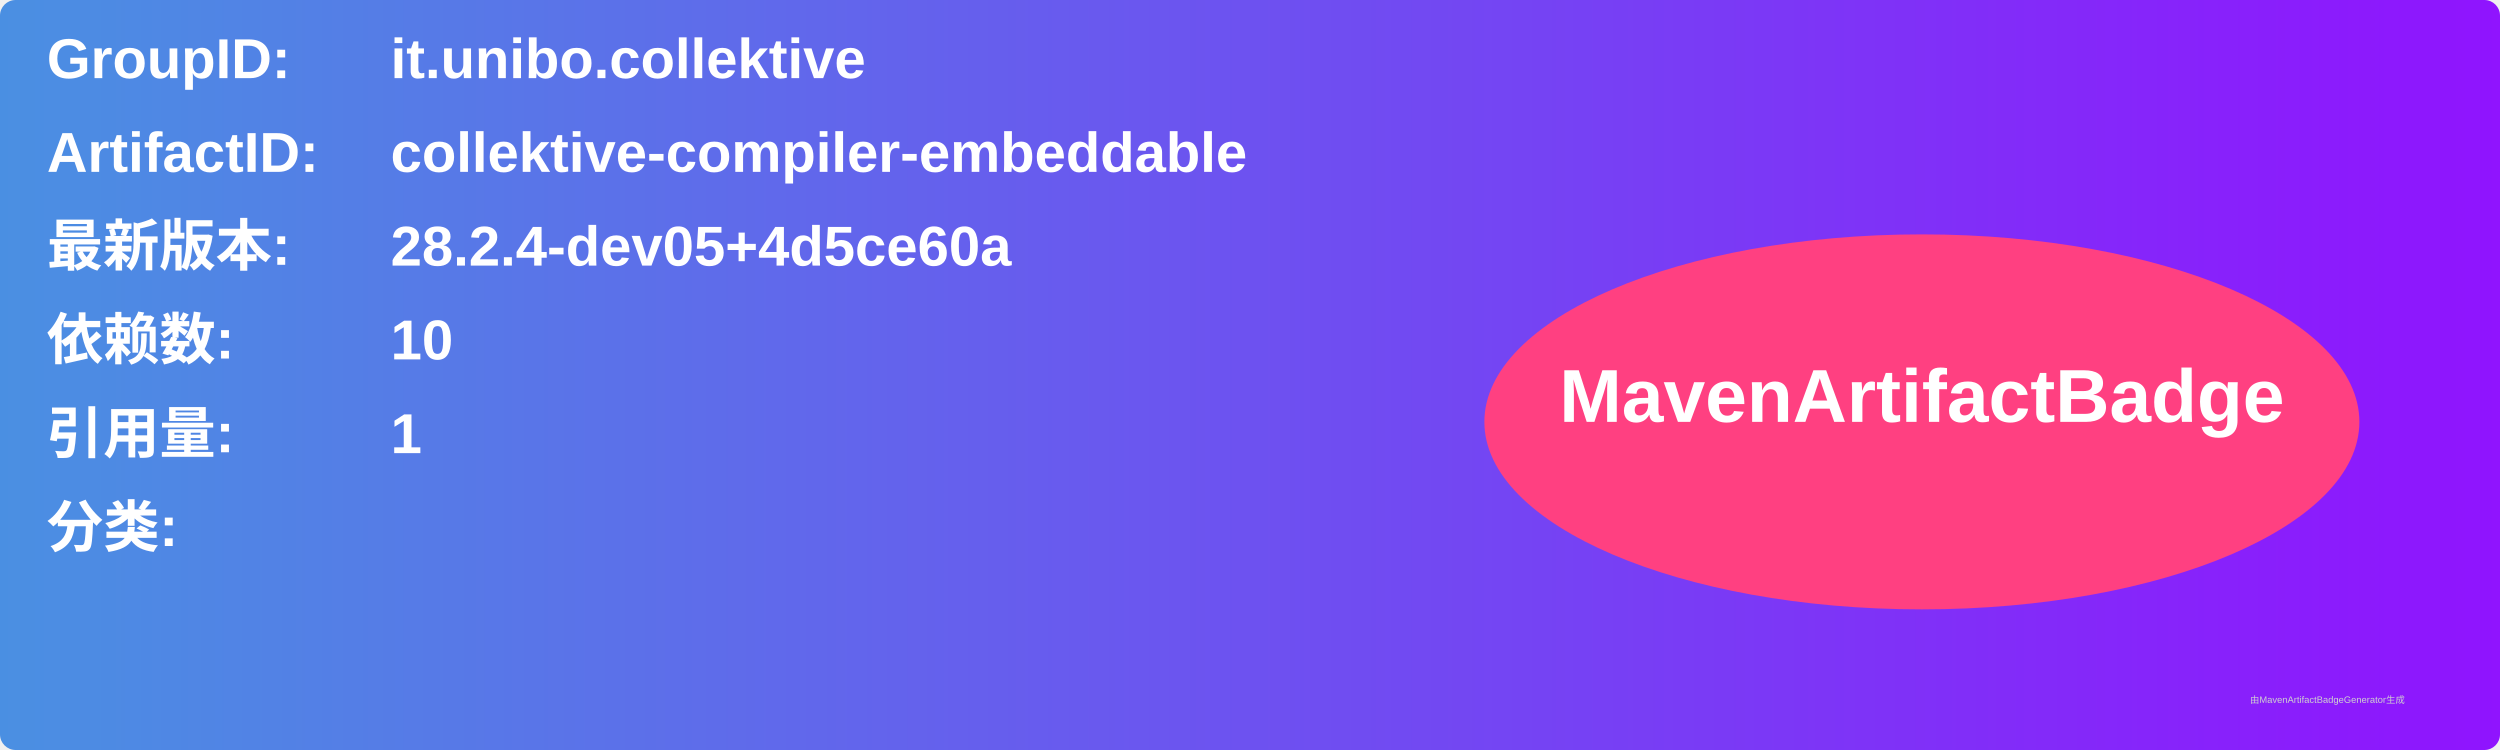
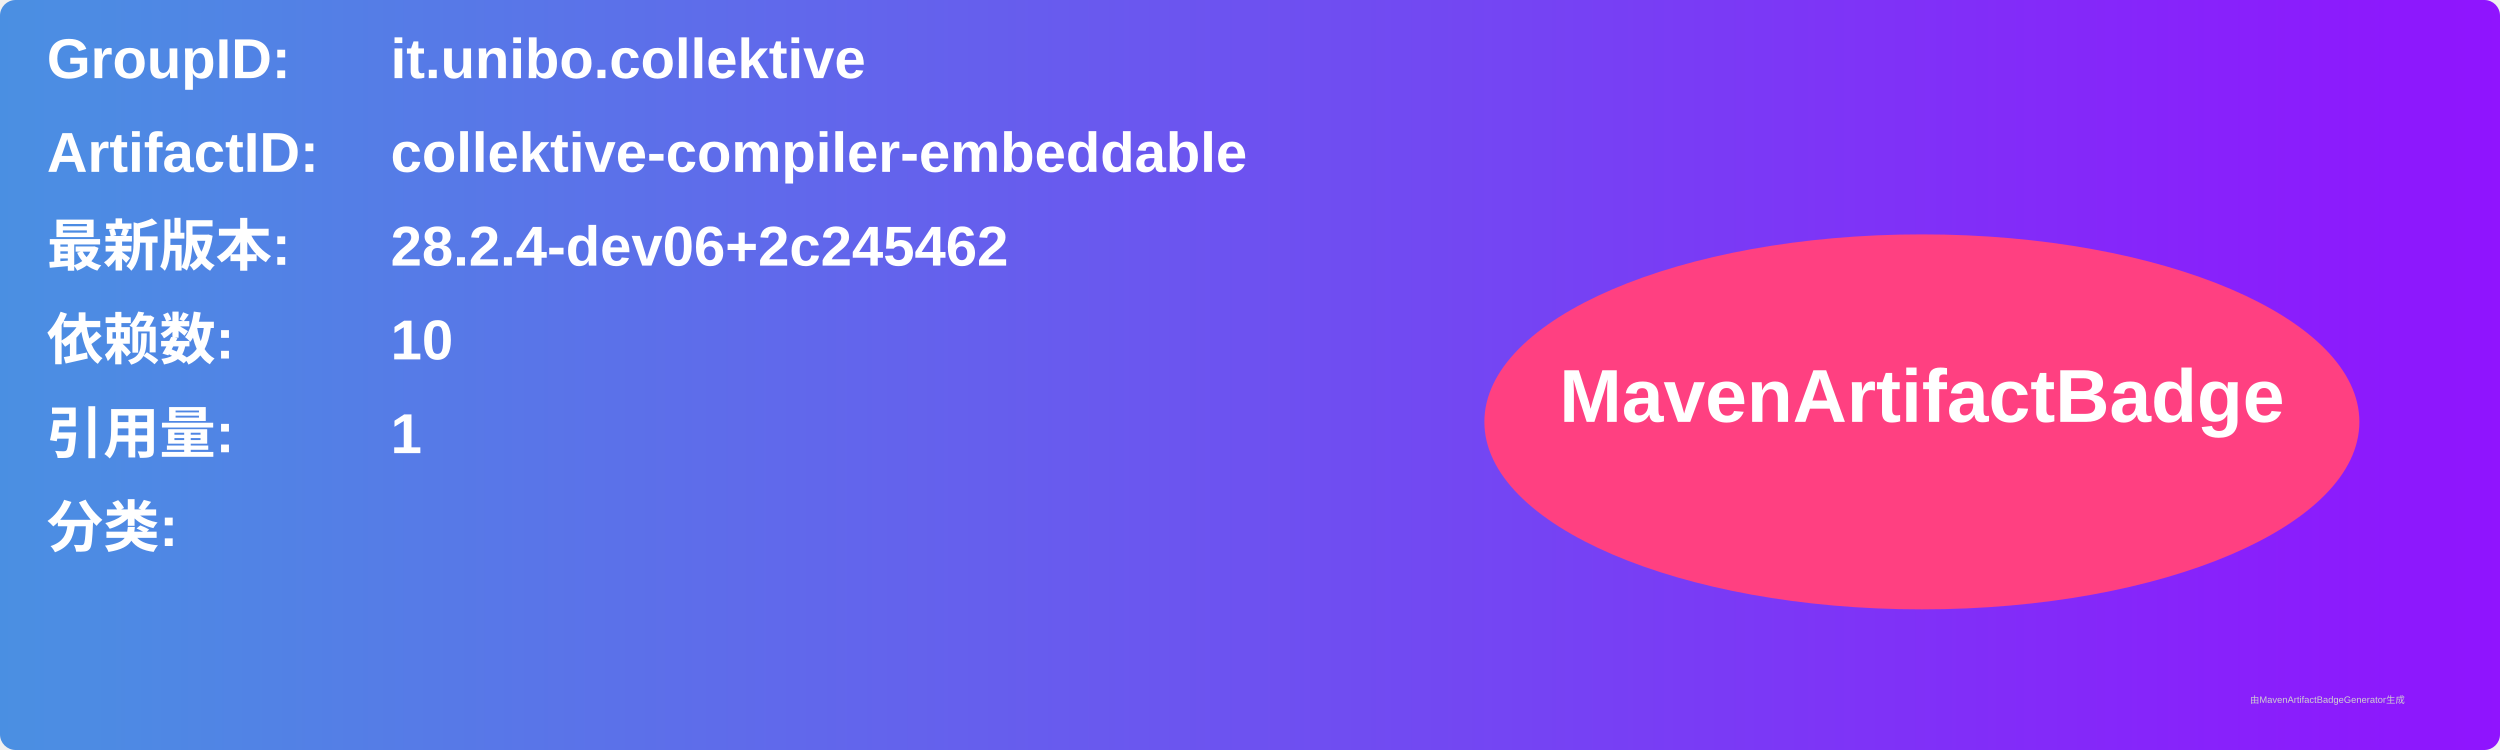
<svg xmlns="http://www.w3.org/2000/svg" width="800" height="240" viewBox="0 0 800 240">
  <linearGradient id="grad" x1="0%" y1="0%" x2="100%" y2="0%">
    <stop offset="0%" stop-color="#4a90e2" />
    <stop offset="100%" stop-color="#9013fe" />
  </linearGradient>
  <rect width="100%" height="100%" rx="5" ry="5" fill="url(#grad)" />
  <g transform="translate(15, 15)">
    <text x="0" y="10" font-family="Arial" font-size="18" fill="white" font-weight="bold" width="260">GroupID:</text>
    <text x="110" y="10" font-family="Arial" font-size="18" fill="white" font-weight="bold" width="460">it.unibo.collektive</text>
    <text x="0" y="40" font-family="Arial" font-size="18" fill="white" font-weight="bold" width="260">ArtifactID:</text>
    <text x="110" y="40" font-family="Arial" font-size="18" fill="white" font-weight="bold" width="460">collektive-compiler-embeddable</text>
    <text x="0" y="70" font-family="Arial" font-size="18" fill="white" font-weight="bold">最新版本:</text>
    <text x="110" y="70" font-family="Arial" font-size="18" fill="white" font-weight="bold">
-       <tspan font-weight="bold">28.2.4-dev05+4d5ce60a</tspan>
+       <tspan font-weight="bold">28.2.4-dev06+2c245462</tspan>
    </text>
    <text x="0" y="100" font-family="Arial" font-size="18" fill="white" font-weight="bold">依赖数: </text>
    <text x="110" y="100" font-family="Arial" font-size="18" fill="white">
      <tspan font-weight="bold">10</tspan>
    </text>
    <text x="0" y="130" font-family="Arial" font-size="18" fill="white" font-weight="bold">引用量: </text>
    <text x="110" y="130" font-family="Arial" font-size="18" fill="white">
      <tspan font-weight="bold">1</tspan>
    </text>
    <text x="0" y="160" font-family="Arial" font-size="18" fill="white" font-weight="bold">分类:</text>
    <text x="10" y="190" font-family="Arial" font-size="10" fill="white">
      <tspan font-weight="bold" />
    </text>
    <ellipse cx="600" cy="120" rx="140" ry="60" fill="#ff4081" />
    <text x="600" y="120" text-anchor="middle" font-family="Arial" font-size="24" fill="white" font-weight="bold">MavenArtifactBadge</text>
  </g>
  <text x="720" y="225" font-family="Arial" font-size="3" fill="#d0d0d0">由MavenArtifactBadgeGenerator生成</text>
</svg>
